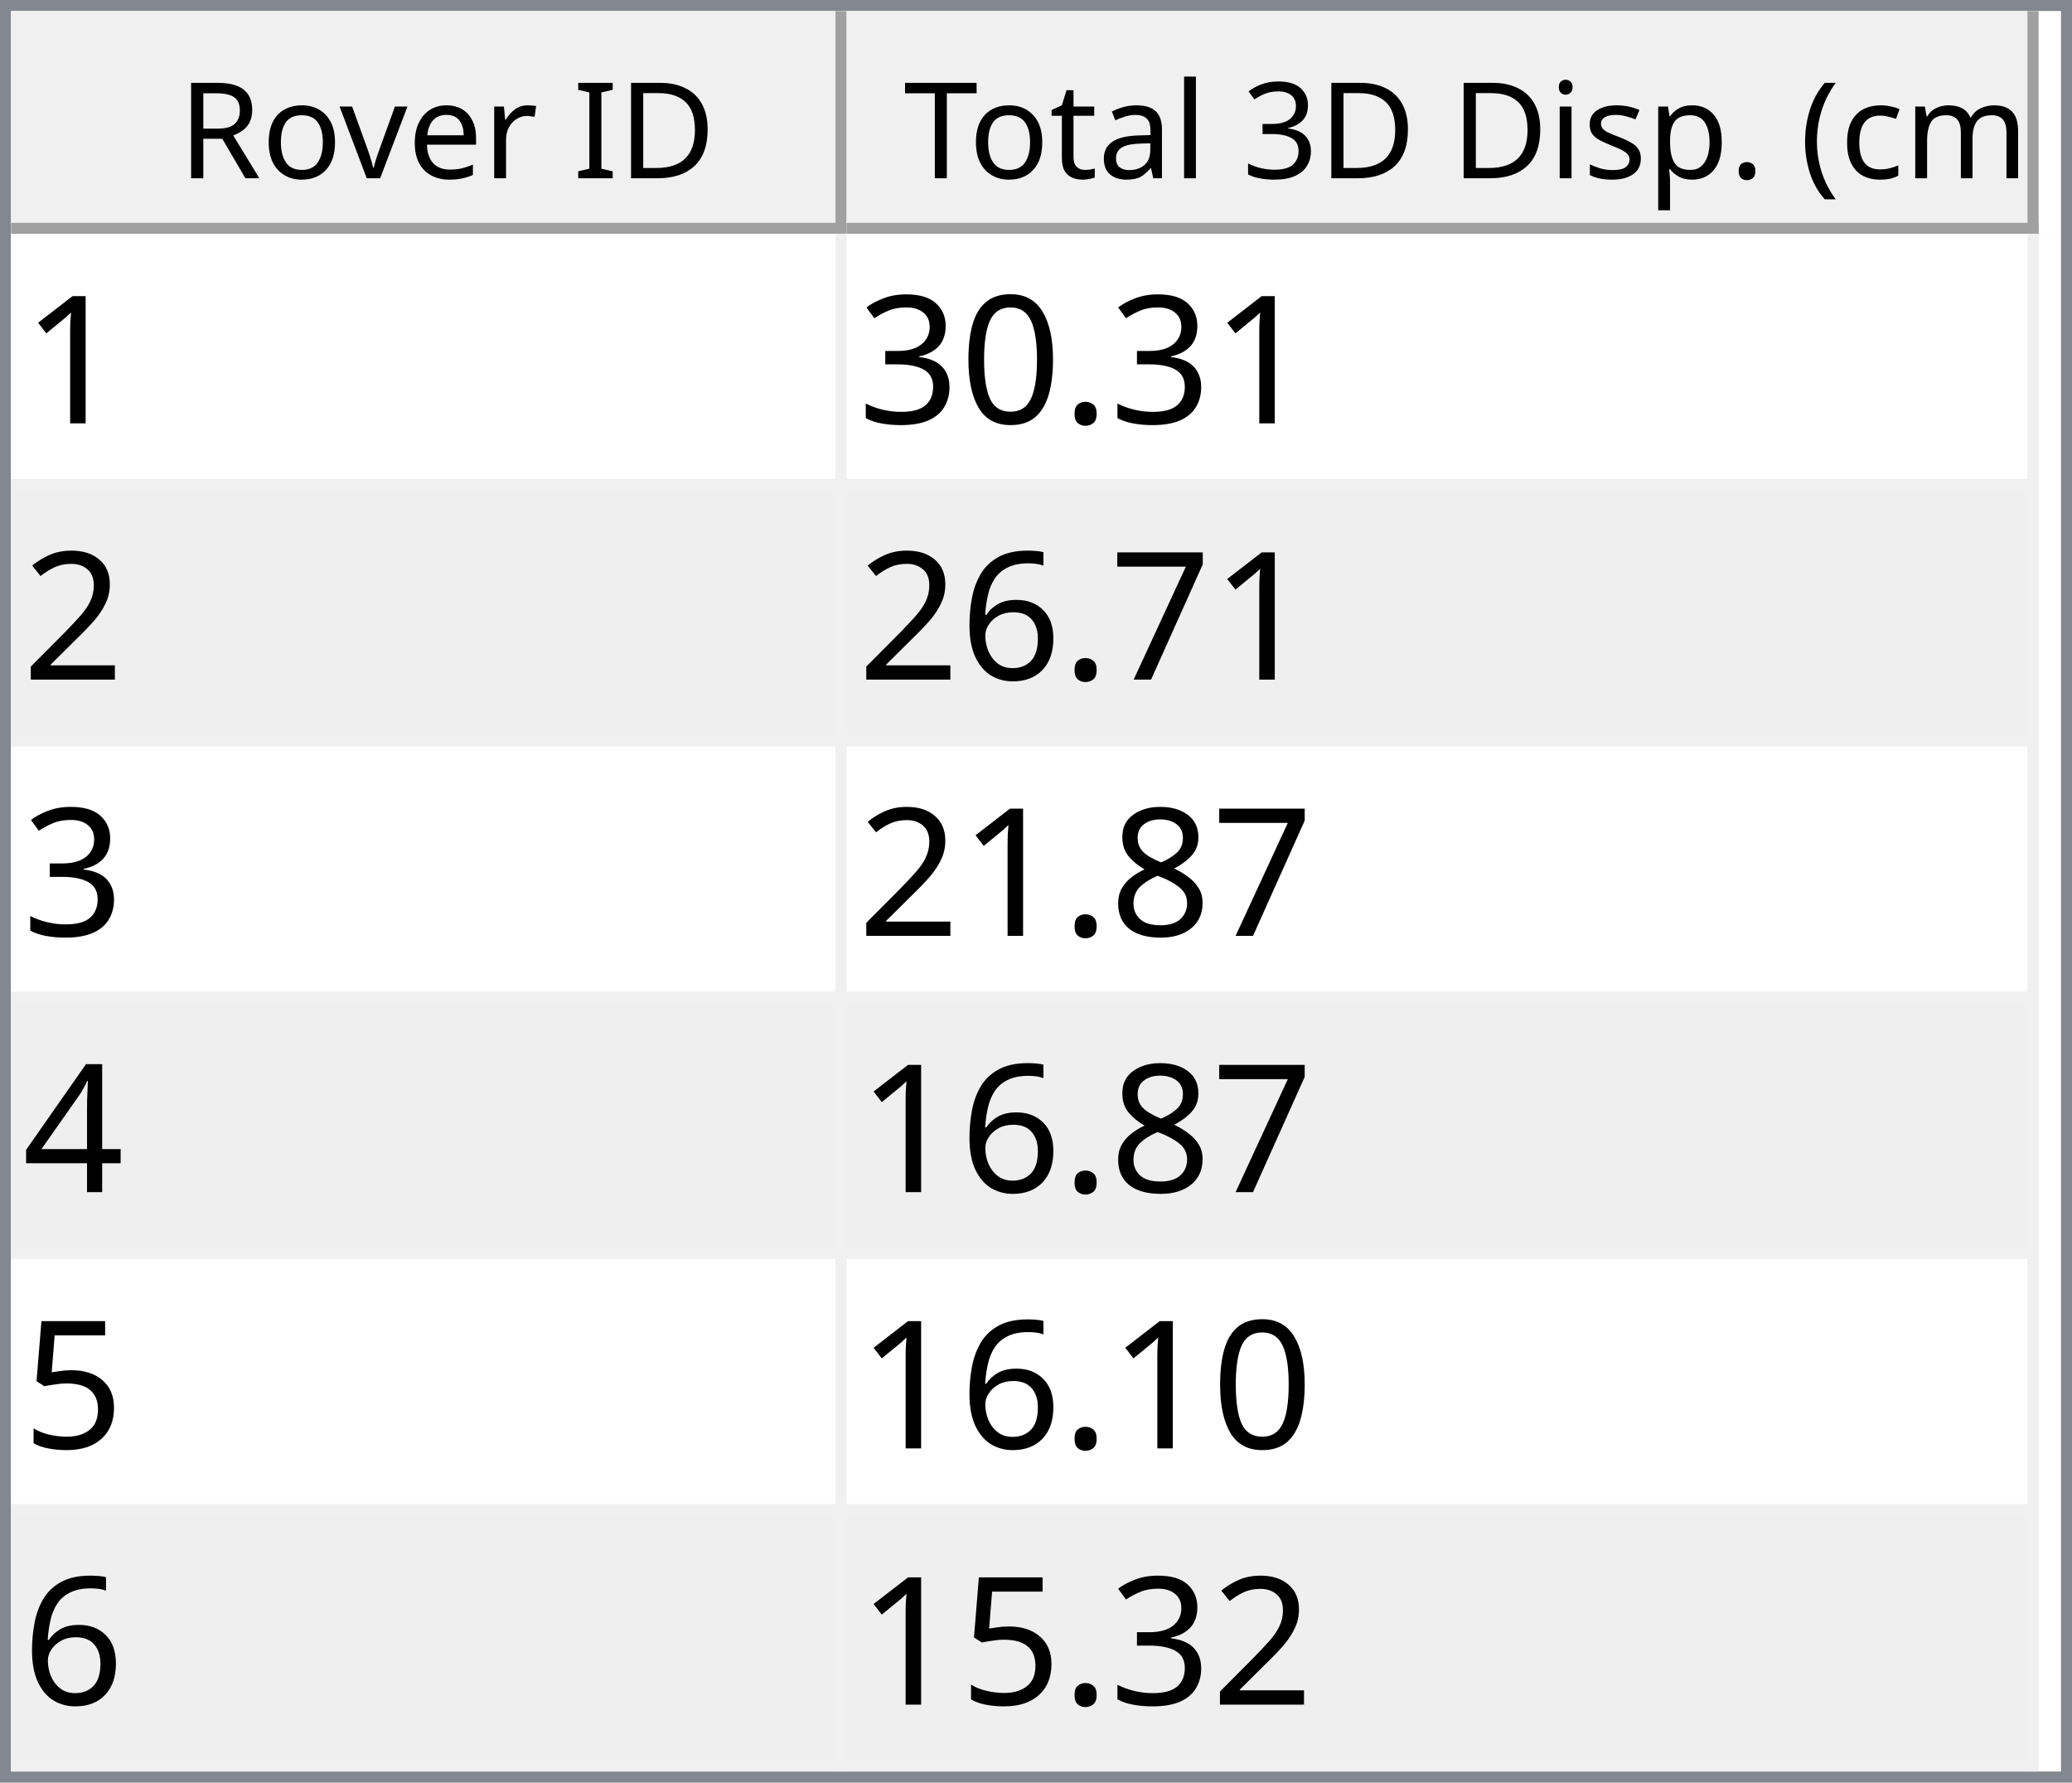
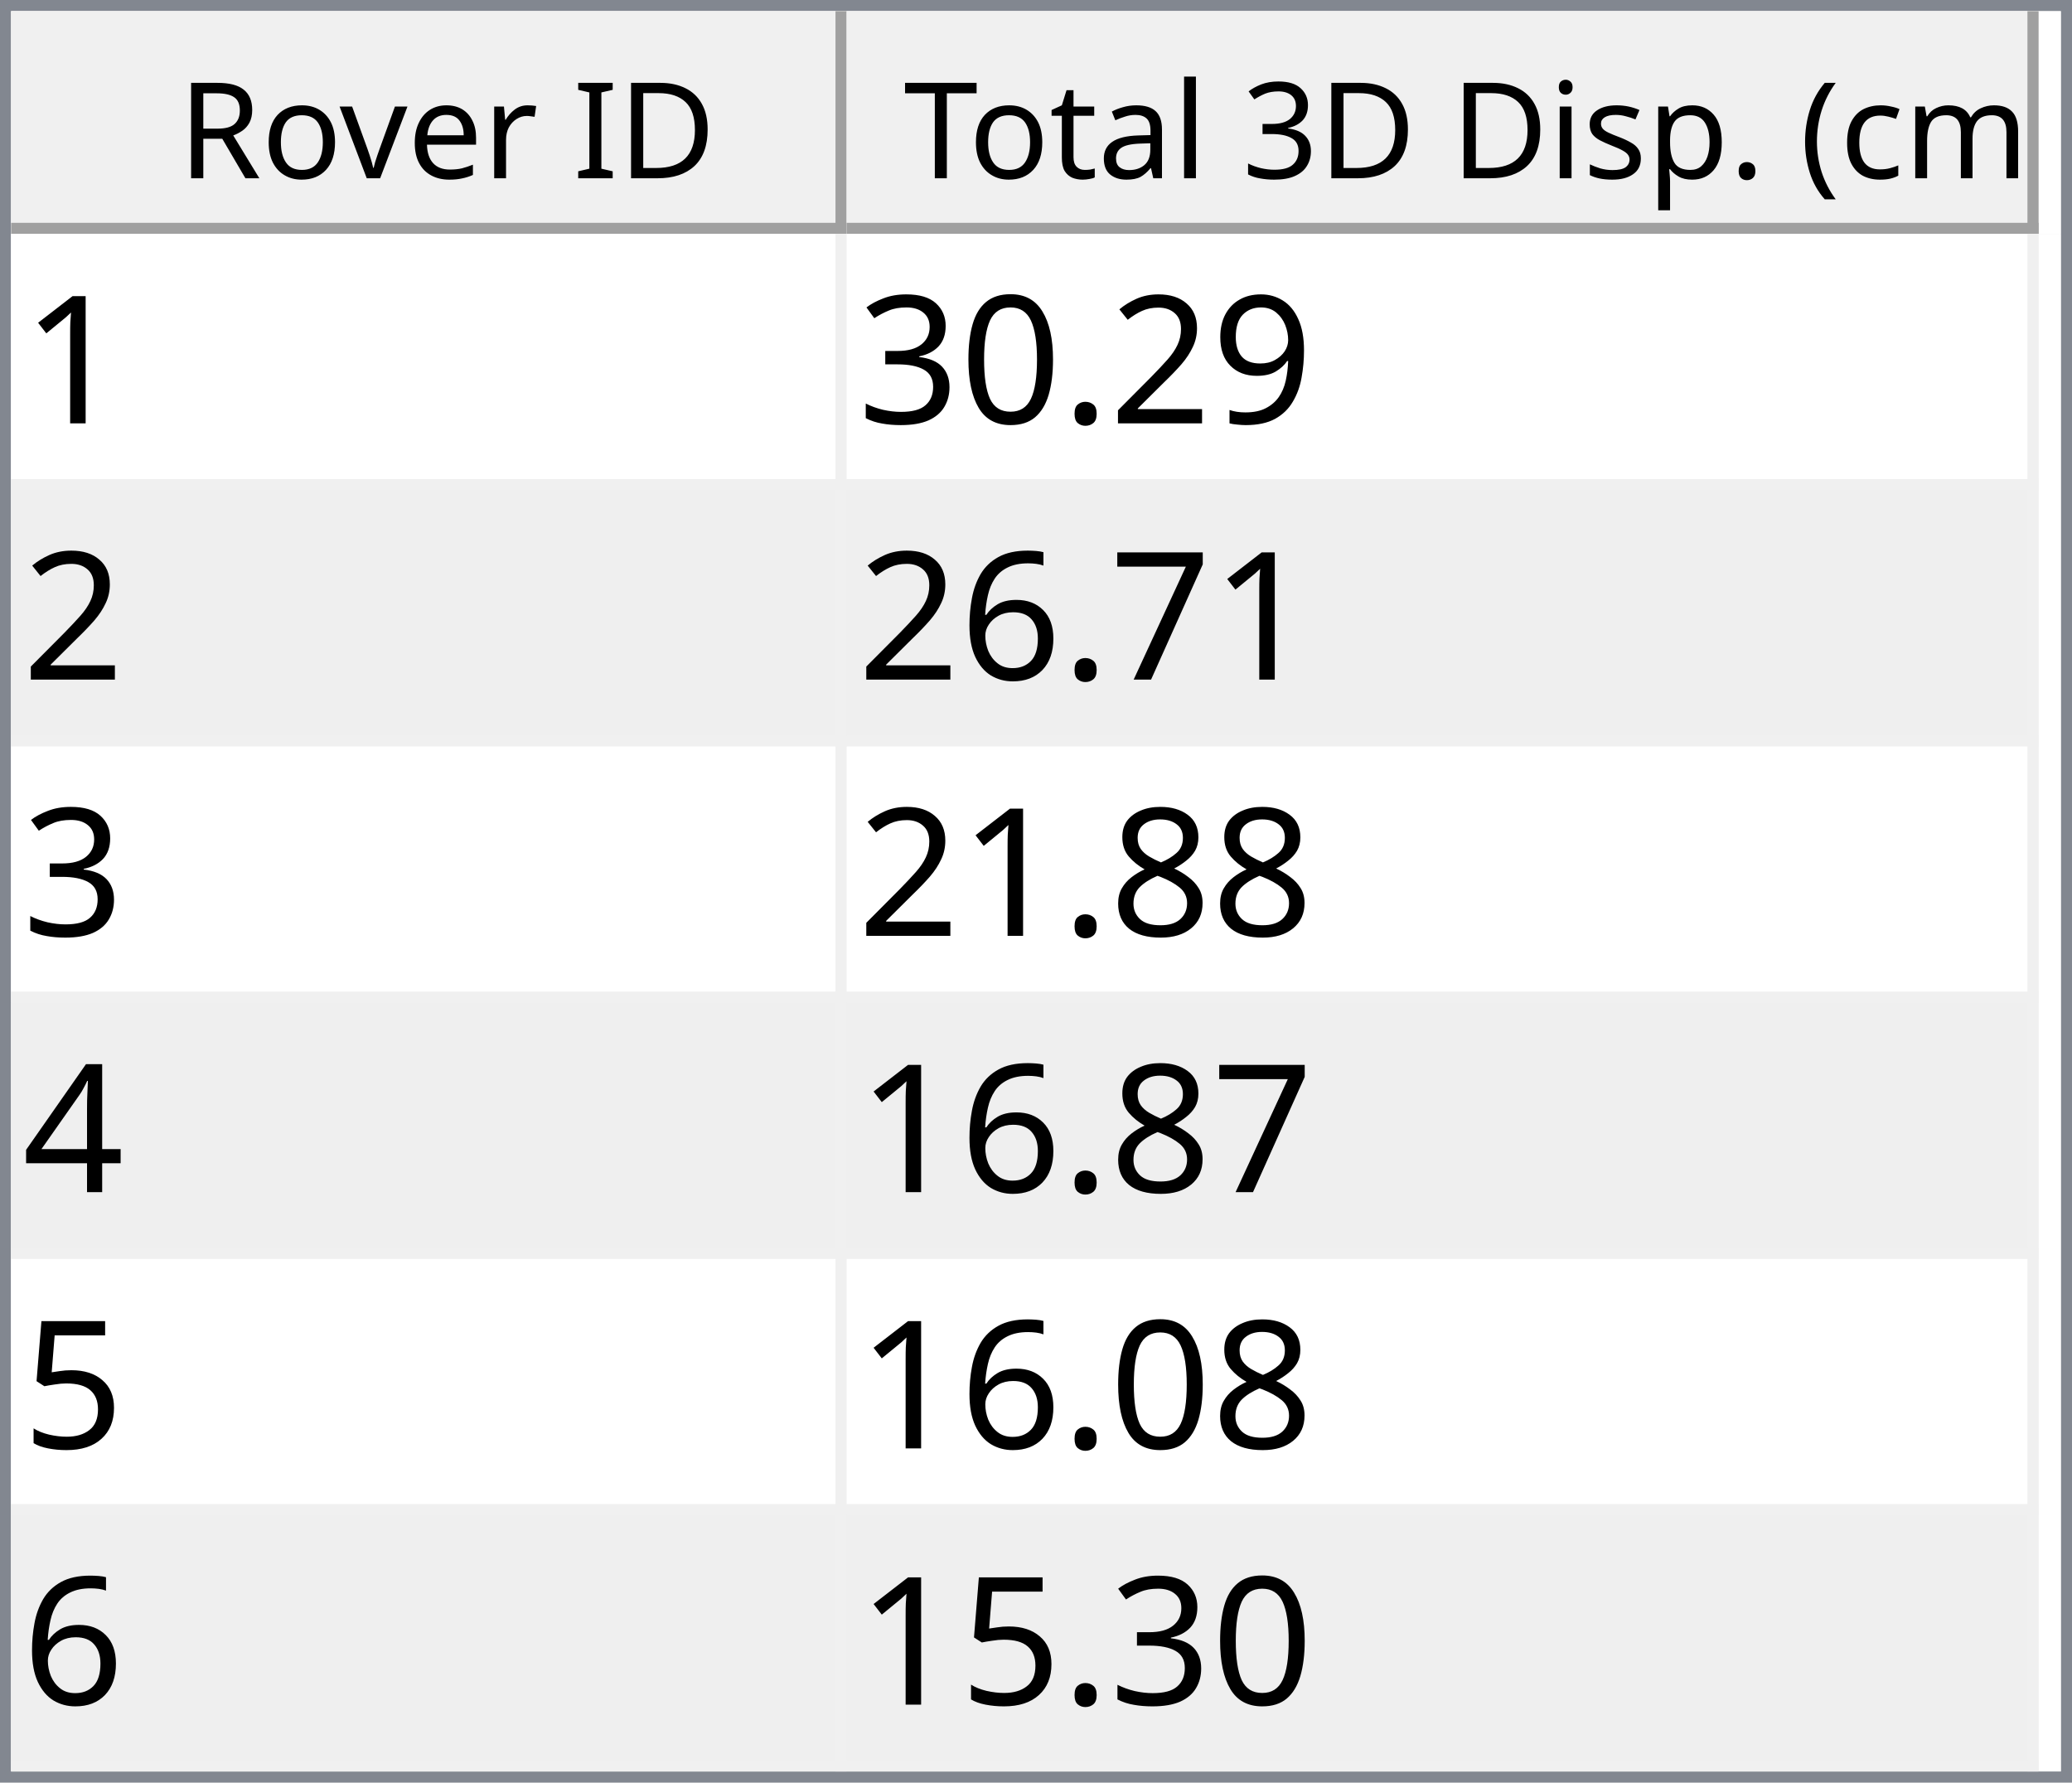
<svg xmlns="http://www.w3.org/2000/svg" style="fill-opacity:1; color-rendering:auto; color-interpolation:auto; text-rendering:auto; stroke:black; stroke-linecap:square; stroke-miterlimit:10; shape-rendering:auto; stroke-opacity:1; fill:black; stroke-dasharray:none; font-weight:normal; stroke-width:1; font-family:'Dialog'; font-style:normal; stroke-linejoin:miter; font-size:12px; stroke-dashoffset:0; image-rendering:auto;" width="186" height="160">
  <defs id="genericDefs" />
  <g>
    <defs id="defs1">
      <clipPath clipPathUnits="userSpaceOnUse" id="clipPath1">
        <path d="M0 0 L186 0 L186 160 L0 160 L0 0 Z" />
      </clipPath>
      <clipPath clipPathUnits="userSpaceOnUse" id="clipPath2">
        <path d="M0 0 L0 160 L186 160 L186 0 Z" />
      </clipPath>
      <clipPath clipPathUnits="userSpaceOnUse" id="clipPath3">
        <path d="M0 0 L0 20 L184 20 L184 0 Z" />
      </clipPath>
      <clipPath clipPathUnits="userSpaceOnUse" id="clipPath4">
        <path d="M0 0 L0 20 L75 20 L75 0 Z" />
      </clipPath>
      <clipPath clipPathUnits="userSpaceOnUse" id="clipPath5">
        <path d="M1 1 L1 19 L74 19 L74 1 Z" />
      </clipPath>
      <clipPath clipPathUnits="userSpaceOnUse" id="clipPath6">
        <path d="M0 0 L0 18 L73 18 L73 0 Z" />
      </clipPath>
      <clipPath clipPathUnits="userSpaceOnUse" id="clipPath7">
        <path d="M-0.5 -0.5 L-0.5 19.5 L74.5 19.5 L74.5 -0.5 Z" />
      </clipPath>
      <clipPath clipPathUnits="userSpaceOnUse" id="clipPath8">
        <path d="M0 0 L0 20 L107 20 L107 0 Z" />
      </clipPath>
      <clipPath clipPathUnits="userSpaceOnUse" id="clipPath9">
        <path d="M1 1 L1 19 L106 19 L106 1 Z" />
      </clipPath>
      <clipPath clipPathUnits="userSpaceOnUse" id="clipPath10">
        <path d="M0 0 L0 18 L105 18 L105 0 Z" />
      </clipPath>
      <clipPath clipPathUnits="userSpaceOnUse" id="clipPath11">
        <path d="M-0.5 -0.5 L-0.5 19.5 L106.5 19.5 L106.5 -0.5 Z" />
      </clipPath>
      <clipPath clipPathUnits="userSpaceOnUse" id="clipPath12">
        <path d="M0 0 L0 138 L184 138 L184 0 Z" />
      </clipPath>
      <clipPath clipPathUnits="userSpaceOnUse" id="clipPath13">
        <path d="M0 0 L0 138 L182 138 L182 0 Z" />
      </clipPath>
      <clipPath clipPathUnits="userSpaceOnUse" id="clipPath14">
        <path d="M-0.5 -0.5 L-0.5 137.5 L181.5 137.5 L181.5 -0.5 Z" />
      </clipPath>
      <clipPath clipPathUnits="userSpaceOnUse" id="clipPath15">
        <path d="M0 0 L0 22 L74 22 L74 0 Z" />
      </clipPath>
      <clipPath clipPathUnits="userSpaceOnUse" id="clipPath16">
        <path d="M0 0 L0 22 L106 22 L106 0 Z" />
      </clipPath>
      <font horiz-adv-x="64.551" id="font1">
        <font-face ascent="107.91" descent="25.098" units-per-em="100" style="font-style:normal; font-family:Segoe UI; font-weight:normal;" />
        <missing-glyph horiz-adv-x="64.551" d="M8.109 0 L8.109 68.266 L56.453 68.266 L56.453 0 L8.109 0 ZM15.328 7.234 L49.219 7.234 L49.219 61.031 L15.328 61.031 L15.328 7.234 Z" />
        <glyph unicode="D" horiz-adv-x="70.117" d="M9.188 0 L9.188 70.016 L28.516 70.016 Q65.531 70.016 65.531 35.891 Q65.531 19.672 55.25 9.836 Q44.969 0 27.734 0 L9.188 0 ZM17.391 62.594 L17.391 7.422 L27.828 7.422 Q41.609 7.422 49.273 14.797 Q56.938 22.172 56.938 35.688 Q56.938 62.594 28.328 62.594 L17.391 62.594 Z" />
        <glyph unicode="I" horiz-adv-x="26.611" d="M17.391 0 L9.188 0 L9.188 70.016 L17.391 70.016 L17.391 0 Z" />
        <glyph unicode=" " horiz-adv-x="27.393" d="" />
        <glyph unicode="r" horiz-adv-x="34.766" d="M34.188 41.891 Q32.078 43.5 28.125 43.5 Q23 43.5 19.555 38.672 Q16.109 33.844 16.109 25.484 L16.109 0 L8.109 0 L8.109 50 L16.109 50 L16.109 39.703 L16.312 39.703 Q18.016 44.969 21.531 47.922 Q25.047 50.875 29.391 50.875 Q32.516 50.875 34.188 50.203 L34.188 41.891 Z" />
        <glyph unicode="e" horiz-adv-x="52.295" d="M48.297 23 L12.984 23 Q13.188 14.656 17.484 10.109 Q21.781 5.562 29.297 5.562 Q37.75 5.562 44.828 11.141 L44.828 3.609 Q38.234 -1.172 27.391 -1.172 Q16.797 -1.172 10.742 5.641 Q4.688 12.453 4.688 24.812 Q4.688 36.469 11.305 43.82 Q17.922 51.172 27.734 51.172 Q37.547 51.172 42.922 44.828 Q48.297 38.484 48.297 27.203 L48.297 23 ZM40.094 29.781 Q40.047 36.719 36.75 40.578 Q33.453 44.438 27.594 44.438 Q21.922 44.438 17.969 40.383 Q14.016 36.328 13.094 29.781 L40.094 29.781 Z" />
        <glyph unicode="v" horiz-adv-x="47.9" d="M47.406 50 L27.484 0 L19.625 0 L0.688 50 L9.469 50 L22.172 13.672 Q23.578 9.672 23.922 6.688 L24.125 6.688 Q24.609 10.453 25.688 13.484 L38.969 50 L47.406 50 Z" />
        <glyph unicode="o" horiz-adv-x="58.594" d="M29 -1.172 Q17.922 -1.172 11.305 5.836 Q4.688 12.844 4.688 24.422 Q4.688 37.016 11.57 44.094 Q18.453 51.172 30.172 51.172 Q41.359 51.172 47.633 44.289 Q53.906 37.406 53.906 25.203 Q53.906 13.234 47.141 6.031 Q40.375 -1.172 29 -1.172 ZM29.594 44.438 Q21.875 44.438 17.383 39.188 Q12.891 33.938 12.891 24.703 Q12.891 15.828 17.43 10.695 Q21.969 5.562 29.594 5.562 Q37.359 5.562 41.531 10.594 Q45.703 15.625 45.703 24.906 Q45.703 34.281 41.531 39.359 Q37.359 44.438 29.594 44.438 Z" />
        <glyph unicode="R" horiz-adv-x="59.814" d="M59.375 0 L49.609 0 L37.891 19.625 Q36.281 22.359 34.766 24.289 Q33.25 26.219 31.664 27.438 Q30.078 28.656 28.25 29.219 Q26.422 29.781 24.125 29.781 L17.391 29.781 L17.391 0 L9.188 0 L9.188 70.016 L30.078 70.016 Q34.672 70.016 38.555 68.867 Q42.438 67.719 45.289 65.375 Q48.141 63.031 49.758 59.547 Q51.375 56.062 51.375 51.375 Q51.375 47.703 50.273 44.656 Q49.172 41.609 47.148 39.211 Q45.125 36.812 42.266 35.133 Q39.406 33.453 35.844 32.516 L35.844 32.328 Q37.594 31.547 38.891 30.547 Q40.188 29.547 41.359 28.18 Q42.531 26.812 43.68 25.078 Q44.828 23.344 46.234 21.047 L59.375 0 ZM17.391 62.594 L17.391 37.203 L28.516 37.203 Q31.594 37.203 34.203 38.133 Q36.812 39.062 38.719 40.797 Q40.625 42.531 41.703 45.047 Q42.781 47.562 42.781 50.688 Q42.781 56.297 39.141 59.445 Q35.5 62.594 28.609 62.594 L17.391 62.594 Z" />
        <glyph unicode=")" horiz-adv-x="30.176" d="M8.297 -15.922 L1.172 -15.922 Q16.406 2.344 16.406 26.812 Q16.406 51.469 1.078 70.016 L8.297 70.016 Q23.531 52.156 23.531 26.703 Q23.531 1.375 8.297 -15.922 Z" />
        <glyph unicode="m" horiz-adv-x="86.133" d="M79.109 0 L71.094 0 L71.094 28.719 Q71.094 37.016 68.531 40.727 Q65.969 44.438 59.906 44.438 Q54.781 44.438 51.195 39.75 Q47.609 35.062 47.609 28.516 L47.609 0 L39.594 0 L39.594 29.688 Q39.594 44.438 28.219 44.438 Q22.953 44.438 19.531 40.016 Q16.109 35.594 16.109 28.516 L16.109 0 L8.109 0 L8.109 50 L16.109 50 L16.109 42.094 L16.312 42.094 Q21.625 51.172 31.844 51.172 Q36.969 51.172 40.773 48.312 Q44.578 45.453 46 40.828 Q51.562 51.172 62.594 51.172 Q79.109 51.172 79.109 30.812 L79.109 0 Z" />
        <glyph unicode="c" horiz-adv-x="46.191" d="M42.188 2.297 Q36.422 -1.172 28.516 -1.172 Q17.828 -1.172 11.258 5.789 Q4.688 12.75 4.688 23.828 Q4.688 36.188 11.766 43.68 Q18.844 51.172 30.672 51.172 Q37.25 51.172 42.281 48.734 L42.281 40.531 Q36.719 44.438 30.375 44.438 Q22.703 44.438 17.797 38.945 Q12.891 33.453 12.891 24.516 Q12.891 15.719 17.508 10.641 Q22.125 5.562 29.891 5.562 Q36.422 5.562 42.188 9.906 L42.188 2.297 Z" />
        <glyph unicode="(" horiz-adv-x="30.176" d="M29.109 -15.922 L21.969 -15.922 Q6.844 1.375 6.844 26.703 Q6.844 52.156 21.969 70.016 L29.203 70.016 Q13.875 51.469 13.875 26.812 Q13.875 2.344 29.109 -15.922 Z" />
        <glyph unicode="." horiz-adv-x="21.68" d="M10.891 -1.078 Q8.641 -1.078 7.055 0.539 Q5.469 2.156 5.469 4.391 Q5.469 6.641 7.055 8.273 Q8.641 9.906 10.891 9.906 Q13.188 9.906 14.797 8.273 Q16.406 6.641 16.406 4.391 Q16.406 2.156 14.797 0.539 Q13.188 -1.078 10.891 -1.078 Z" />
        <glyph unicode="p" horiz-adv-x="58.789" d="M16.312 7.234 L16.109 7.234 L16.109 -23 L8.109 -23 L8.109 50 L16.109 50 L16.109 41.219 L16.312 41.219 Q22.219 51.172 33.594 51.172 Q43.266 51.172 48.688 44.461 Q54.109 37.75 54.109 26.469 Q54.109 13.922 48 6.375 Q41.891 -1.172 31.297 -1.172 Q21.578 -1.172 16.312 7.234 ZM16.109 27.391 L16.109 20.406 Q16.109 14.203 20.141 9.883 Q24.172 5.562 30.375 5.562 Q37.641 5.562 41.773 11.133 Q45.906 16.703 45.906 26.609 Q45.906 34.969 42.047 39.703 Q38.188 44.438 31.594 44.438 Q24.609 44.438 20.359 39.578 Q16.109 34.719 16.109 27.391 Z" />
        <glyph unicode="s" horiz-adv-x="42.432" d="M5.078 1.812 L5.078 10.406 Q11.625 5.562 19.484 5.562 Q30.031 5.562 30.031 12.594 Q30.031 14.594 29.125 15.992 Q28.219 17.391 26.68 18.461 Q25.141 19.531 23.07 20.383 Q21 21.234 18.609 22.172 Q15.281 23.484 12.766 24.828 Q10.25 26.172 8.57 27.859 Q6.891 29.547 6.031 31.695 Q5.172 33.844 5.172 36.719 Q5.172 40.234 6.789 42.945 Q8.406 45.656 11.086 47.484 Q13.766 49.312 17.211 50.242 Q20.656 51.172 24.312 51.172 Q30.812 51.172 35.938 48.922 L35.938 40.828 Q30.422 44.438 23.25 44.438 Q21 44.438 19.195 43.922 Q17.391 43.406 16.094 42.477 Q14.797 41.547 14.086 40.258 Q13.375 38.969 13.375 37.406 Q13.375 35.453 14.086 34.133 Q14.797 32.812 16.164 31.789 Q17.531 30.766 19.484 29.938 Q21.438 29.109 23.922 28.125 Q27.25 26.859 29.883 25.516 Q32.516 24.172 34.375 22.484 Q36.234 20.797 37.234 18.602 Q38.234 16.406 38.234 13.375 Q38.234 9.672 36.602 6.938 Q34.969 4.203 32.234 2.398 Q29.5 0.594 25.93 -0.289 Q22.359 -1.172 18.453 -1.172 Q10.75 -1.172 5.078 1.812 Z" />
        <glyph unicode="i" horiz-adv-x="24.219" d="M12.203 62.703 Q10.062 62.703 8.547 64.164 Q7.031 65.625 7.031 67.875 Q7.031 70.125 8.547 71.609 Q10.062 73.094 12.203 73.094 Q14.406 73.094 15.945 71.609 Q17.484 70.125 17.484 67.875 Q17.484 65.719 15.945 64.211 Q14.406 62.703 12.203 62.703 ZM16.109 0 L8.109 0 L8.109 50 L16.109 50 L16.109 0 Z" />
        <glyph unicode="3" horiz-adv-x="53.906" d="M46.531 19.828 Q46.531 15.094 44.75 11.211 Q42.969 7.328 39.719 4.57 Q36.469 1.812 31.93 0.297 Q27.391 -1.219 21.922 -1.219 Q11.922 -1.219 6 2.594 L6 11.188 Q13.094 5.609 22.219 5.609 Q25.875 5.609 28.828 6.539 Q31.781 7.469 33.906 9.227 Q36.031 10.984 37.18 13.477 Q38.328 15.969 38.328 19.094 Q38.328 32.812 18.797 32.812 L12.984 32.812 L12.984 39.594 L18.5 39.594 Q35.797 39.594 35.797 52.484 Q35.797 64.406 22.609 64.406 Q15.188 64.406 8.688 59.422 L8.688 67.188 Q15.375 71.188 24.609 71.188 Q29 71.188 32.57 69.969 Q36.141 68.75 38.68 66.555 Q41.219 64.359 42.609 61.281 Q44 58.203 44 54.5 Q44 40.672 30.031 36.719 L30.031 36.531 Q33.594 36.141 36.625 34.797 Q39.656 33.453 41.852 31.305 Q44.047 29.156 45.289 26.25 Q46.531 23.344 46.531 19.828 Z" />
        <glyph unicode="l" horiz-adv-x="24.219" d="M16.109 0 L8.109 0 L8.109 74.031 L16.109 74.031 L16.109 0 Z" />
        <glyph unicode="a" horiz-adv-x="50.879" d="M43.891 0 L35.891 0 L35.891 7.812 L35.688 7.812 Q30.469 -1.172 20.312 -1.172 Q12.844 -1.172 8.617 2.781 Q4.391 6.734 4.391 13.281 Q4.391 27.297 20.906 29.594 L35.891 31.688 Q35.891 44.438 25.594 44.438 Q16.547 44.438 9.281 38.281 L9.281 46.484 Q16.656 51.172 26.266 51.172 Q43.891 51.172 43.891 32.516 L43.891 0 ZM35.891 25.297 L23.828 23.641 Q18.266 22.859 15.43 20.875 Q12.594 18.891 12.594 13.875 Q12.594 10.203 15.211 7.883 Q17.828 5.562 22.172 5.562 Q28.125 5.562 32.008 9.742 Q35.891 13.922 35.891 20.312 L35.891 25.297 Z" />
        <glyph unicode="t" horiz-adv-x="33.887" d="M31.297 0.484 Q28.469 -1.078 23.828 -1.078 Q10.688 -1.078 10.688 13.578 L10.688 43.172 L2.094 43.172 L2.094 50 L10.688 50 L10.688 62.203 L18.703 64.797 L18.703 50 L31.297 50 L31.297 43.172 L18.703 43.172 L18.703 14.984 Q18.703 9.969 20.414 7.82 Q22.125 5.672 26.078 5.672 Q29.109 5.672 31.297 7.328 L31.297 0.484 Z" />
        <glyph unicode="T" horiz-adv-x="52.393" d="M50.594 62.594 L30.375 62.594 L30.375 0 L22.172 0 L22.172 62.594 L2 62.594 L2 70.016 L50.594 70.016 L50.594 62.594 Z" />
      </font>
      <font horiz-adv-x="75.0" id="font2">
        <font-face ascent="100.537" descent="21.973" units-per-em="100" style="font-style:normal; font-family:sans-serif; font-weight:normal;" />
        <missing-glyph horiz-adv-x="75.0" d="M12.5 0 L12.5 62.5 L62.5 62.5 L62.5 0 L12.5 0 ZM14.062 1.562 L60.938 1.562 L60.938 60.938 L14.062 60.938 L14.062 1.562 Z" />
        <glyph unicode="1" horiz-adv-x="55.615" d="M37.25 0 L28.469 0 L28.469 56 Q25.297 52.984 20.141 49.953 Q14.984 46.922 10.891 45.406 L10.891 53.906 Q18.266 57.375 23.781 62.305 Q29.297 67.234 31.594 71.875 L37.25 71.875 L37.25 0 Z" />
+         <glyph unicode="9" horiz-adv-x="55.615" d="M5.469 16.547 L13.922 17.328 Q14.984 11.375 18.016 8.688 Q21.047 6 25.781 6 Q29.828 6 32.883 7.859 Q35.938 9.719 37.891 12.82 Q39.844 15.922 41.164 21.195 Q42.484 26.469 42.484 31.938 Q42.484 32.516 42.438 33.688 Q39.797 29.5 35.234 26.883 Q30.672 24.266 25.344 24.266 Q16.453 24.266 10.305 30.711 Q4.156 37.156 4.156 47.703 Q4.156 58.594 10.578 65.234 Q17 71.875 26.656 71.875 Q33.641 71.875 39.43 68.117 Q45.219 64.359 48.219 57.398 Q51.219 50.438 51.219 37.25 Q51.219 23.531 48.242 15.406 Q45.266 7.281 39.383 3.031 Q33.5 -1.219 25.594 -1.219 Q17.188 -1.219 11.867 3.445 Q6.547 8.109 5.469 16.547 ZM41.453 48.141 Q41.453 55.719 37.43 60.156 Q33.406 64.594 27.734 64.594 Q21.875 64.594 17.531 59.812 Q13.188 55.031 13.188 47.406 Q13.188 40.578 17.312 36.305 Q21.438 32.031 27.484 32.031 Q33.594 32.031 37.523 36.305 Q41.453 40.578 41.453 48.141 Z" />
+         <glyph unicode="2" horiz-adv-x="55.615" d="M50.344 8.453 L50.344 0 L3.031 0 Q2.938 3.172 4.047 6.109 Q5.859 10.938 9.836 15.625 Q13.812 20.312 21.344 26.469 Q33.016 36.031 37.117 41.625 Q41.219 47.219 41.219 52.203 Q41.219 57.422 37.477 61.008 Q33.734 64.594 27.734 64.594 Q21.391 64.594 17.578 60.789 Q13.766 56.984 13.719 50.25 L4.688 51.172 Q5.609 61.281 11.664 66.578 Q17.719 71.875 27.938 71.875 Q38.234 71.875 44.242 66.164 Q50.25 60.453 50.25 52 Q50.25 47.703 48.492 43.555 Q46.734 39.406 42.656 34.812 Q38.578 30.219 29.109 22.219 Q21.188 15.578 18.945 13.211 Q16.703 10.844 15.234 8.453 L50.344 8.453 Z" />
        <glyph unicode="." horiz-adv-x="27.783" d="M9.078 0 L9.078 10.016 L19.094 10.016 L19.094 0 L9.078 0 Z" />
        <glyph unicode="0" horiz-adv-x="55.615" d="M4.156 35.297 Q4.156 48 6.766 55.742 Q9.375 63.484 14.523 67.68 Q19.672 71.875 27.484 71.875 Q33.25 71.875 37.594 69.555 Q41.938 67.234 44.773 62.867 Q47.609 58.5 49.219 52.227 Q50.828 45.953 50.828 35.297 Q50.828 22.703 48.242 14.969 Q45.656 7.234 40.508 3.008 Q35.359 -1.219 27.484 -1.219 Q17.141 -1.219 11.234 6.203 Q4.156 15.141 4.156 35.297 ZM13.188 35.297 Q13.188 17.672 17.312 11.836 Q21.438 6 27.484 6 Q33.547 6 37.672 11.859 Q41.797 17.719 41.797 35.297 Q41.797 52.984 37.672 58.789 Q33.547 64.594 27.391 64.594 Q21.344 64.594 17.719 59.469 Q13.188 52.938 13.188 35.297 Z" />
        <glyph unicode="3" horiz-adv-x="55.615" d="M4.203 18.891 L12.984 20.062 Q14.5 12.594 18.141 9.297 Q21.781 6 27 6 Q33.203 6 37.477 10.297 Q41.75 14.594 41.75 20.953 Q41.75 27 37.797 30.93 Q33.844 34.859 27.734 34.859 Q25.25 34.859 21.531 33.891 L22.516 41.609 Q23.391 41.5 23.922 41.5 Q29.547 41.5 34.039 44.43 Q38.531 47.359 38.531 53.469 Q38.531 58.297 35.258 61.477 Q31.984 64.656 26.812 64.656 Q21.688 64.656 18.266 61.43 Q14.844 58.203 13.875 51.766 L5.078 53.328 Q6.688 62.156 12.398 67.016 Q18.109 71.875 26.609 71.875 Q32.469 71.875 37.398 69.359 Q42.328 66.844 44.945 62.5 Q47.562 58.156 47.562 53.266 Q47.562 48.641 45.07 44.828 Q42.578 41.016 37.703 38.766 Q44.047 37.312 47.562 32.695 Q51.078 28.078 51.078 21.141 Q51.078 11.766 44.242 5.25 Q37.406 -1.266 26.953 -1.266 Q17.531 -1.266 11.305 4.352 Q5.078 9.969 4.203 18.891 Z" />
-         <glyph unicode="2" horiz-adv-x="55.615" d="M50.344 8.453 L50.344 0 L3.031 0 Q2.938 3.172 4.047 6.109 Q5.859 10.938 9.836 15.625 Q13.812 20.312 21.344 26.469 Q33.016 36.031 37.117 41.625 Q41.219 47.219 41.219 52.203 Q41.219 57.422 37.477 61.008 Q33.734 64.594 27.734 64.594 Q21.391 64.594 17.578 60.789 Q13.766 56.984 13.719 50.25 L4.688 51.172 Q5.609 61.281 11.664 66.578 Q17.719 71.875 27.938 71.875 Q38.234 71.875 44.242 66.164 Q50.25 60.453 50.25 52 Q50.25 47.703 48.492 43.555 Q46.734 39.406 42.656 34.812 Q38.578 30.219 29.109 22.219 Q21.188 15.578 18.945 13.211 Q16.703 10.844 15.234 8.453 L50.344 8.453 Z" />
        <glyph unicode="7" horiz-adv-x="55.615" d="M4.734 62.203 L4.734 70.656 L51.078 70.656 L51.078 63.812 Q44.234 56.547 37.523 44.484 Q30.812 32.422 27.156 19.672 Q24.516 10.688 23.781 0 L14.75 0 Q14.891 8.453 18.062 20.414 Q21.234 32.375 27.172 43.484 Q33.109 54.594 39.797 62.203 L4.734 62.203 Z" />
        <glyph unicode="6" horiz-adv-x="55.615" d="M49.75 54.047 L41.016 53.375 Q39.844 58.547 37.703 60.891 Q34.125 64.656 28.906 64.656 Q24.703 64.656 21.531 62.312 Q17.391 59.281 14.992 53.469 Q12.594 47.656 12.5 36.922 Q15.672 41.75 20.266 44.094 Q24.859 46.438 29.891 46.438 Q38.672 46.438 44.852 39.969 Q51.031 33.5 51.031 23.25 Q51.031 16.5 48.125 10.719 Q45.219 4.938 40.141 1.859 Q35.062 -1.219 28.609 -1.219 Q17.625 -1.219 10.695 6.859 Q3.766 14.938 3.766 33.5 Q3.766 54.25 11.422 63.672 Q18.109 71.875 29.438 71.875 Q37.891 71.875 43.289 67.141 Q48.688 62.406 49.75 54.047 ZM13.875 23.188 Q13.875 18.656 15.797 14.508 Q17.719 10.359 21.188 8.18 Q24.656 6 28.469 6 Q34.031 6 38.039 10.492 Q42.047 14.984 42.047 22.703 Q42.047 30.125 38.086 34.398 Q34.125 38.672 28.125 38.672 Q22.172 38.672 18.023 34.398 Q13.875 30.125 13.875 23.188 Z" />
        <glyph unicode="8" horiz-adv-x="55.615" d="M17.672 38.812 Q12.203 40.828 9.57 44.539 Q6.938 48.25 6.938 53.422 Q6.938 61.234 12.555 66.555 Q18.172 71.875 27.484 71.875 Q36.859 71.875 42.578 66.43 Q48.297 60.984 48.297 53.172 Q48.297 48.188 45.68 44.508 Q43.062 40.828 37.75 38.812 Q44.344 36.672 47.781 31.883 Q51.219 27.094 51.219 20.453 Q51.219 11.281 44.727 5.031 Q38.234 -1.219 27.641 -1.219 Q17.047 -1.219 10.547 5.055 Q4.047 11.328 4.047 20.703 Q4.047 27.688 7.594 32.398 Q11.141 37.109 17.672 38.812 ZM15.922 53.719 Q15.922 48.641 19.195 45.414 Q22.469 42.188 27.688 42.188 Q32.766 42.188 36.016 45.383 Q39.266 48.578 39.266 53.219 Q39.266 58.062 35.914 61.359 Q32.562 64.656 27.594 64.656 Q22.562 64.656 19.242 61.43 Q15.922 58.203 15.922 53.719 ZM13.094 20.656 Q13.094 16.891 14.875 13.375 Q16.656 9.859 20.172 7.93 Q23.688 6 27.734 6 Q34.031 6 38.133 10.055 Q42.234 14.109 42.234 20.359 Q42.234 26.703 38.016 30.859 Q33.797 35.016 27.438 35.016 Q21.234 35.016 17.164 30.914 Q13.094 26.812 13.094 20.656 Z" />
        <glyph unicode="4" horiz-adv-x="55.615" d="M32.328 0 L32.328 17.141 L1.266 17.141 L1.266 25.203 L33.938 71.578 L41.109 71.578 L41.109 25.203 L50.781 25.203 L50.781 17.141 L41.109 17.141 L41.109 0 L32.328 0 ZM32.328 25.203 L32.328 57.469 L9.906 25.203 L32.328 25.203 Z" />
        <glyph unicode="5" horiz-adv-x="55.615" d="M4.156 18.75 L13.375 19.531 Q14.406 12.797 18.141 9.398 Q21.875 6 27.156 6 Q33.5 6 37.891 10.789 Q42.281 15.578 42.281 23.484 Q42.281 31 38.062 35.352 Q33.844 39.703 27 39.703 Q22.75 39.703 19.336 37.773 Q15.922 35.844 13.969 32.766 L5.719 33.844 L12.641 70.609 L48.25 70.609 L48.25 62.203 L19.672 62.203 L15.828 42.969 Q22.266 47.469 29.344 47.469 Q38.719 47.469 45.164 40.969 Q51.609 34.469 51.609 24.266 Q51.609 14.547 45.953 7.469 Q39.062 -1.219 27.156 -1.219 Q17.391 -1.219 11.211 4.25 Q5.031 9.719 4.156 18.75 Z" />
      </font>
    </defs>
    <g style="fill:white; stroke:white;">
      <rect x="0" y="0" width="186" style="clip-path:url(#clipPath1); stroke:none;" height="160" />
    </g>
    <g style="fill:white; text-rendering:optimizeSpeed; color-rendering:optimizeSpeed; image-rendering:optimizeSpeed; shape-rendering:crispEdges; stroke:white; color-interpolation:sRGB;">
      <rect x="0" width="186" height="160" y="0" style="stroke:none;" />
      <path style="stroke:none;" d="M0 160 L186 160 L186 0 L0 0 Z" />
    </g>
    <g style="fill:rgb(240,240,240); font-family:'Segoe UI'; stroke:rgb(240,240,240);">
      <rect x="0" y="0" width="186" style="clip-path:url(#clipPath2); stroke:none;" height="160" />
    </g>
    <g style="fill:rgb(130,135,144); font-family:'Segoe UI'; stroke:rgb(130,135,144);">
      <path d="M0 0 L186 0 L186 160 L0 160 L0 0 ZM1 1 L185 1 L185 159 L1 159 L1 1 Z" style="fill-rule:evenodd; clip-path:url(#clipPath2); stroke:none;" />
    </g>
    <g style="fill:white; font-family:'Segoe UI'; stroke:white;" transform="translate(1,1)">
      <rect x="0" y="0" width="184" style="clip-path:url(#clipPath3); stroke:none;" height="20" />
    </g>
    <g style="fill:rgb(240,240,240); font-family:'Segoe UI'; stroke:rgb(240,240,240);" transform="translate(1,1)">
      <rect x="0" y="0" width="75" style="clip-path:url(#clipPath4); stroke:none;" height="20" />
    </g>
    <g style="font-family:'Segoe UI';" transform="translate(2,2)">
      <text x="14" xml:space="preserve" y="14" style="clip-path:url(#clipPath6); stroke:none;">Rover ID</text>
    </g>
    <g style="fill:rgb(160,160,160); font-family:'Segoe UI'; stroke:rgb(160,160,160); stroke-linejoin:bevel;" transform="translate(1.5,1.5)">
      <line x1="74" x2="74" y1="0" style="fill:none; clip-path:url(#clipPath7);" y2="19" />
    </g>
    <g style="fill:rgb(160,160,160); font-family:'Segoe UI'; stroke:rgb(160,160,160); stroke-linejoin:bevel;" transform="matrix(1,0,0,1,1,1) translate(0.5,0.5)">
      <line x1="0" x2="74" y1="19" style="fill:none; clip-path:url(#clipPath7);" y2="19" />
    </g>
    <g style="fill:rgb(240,240,240); font-family:'Segoe UI'; stroke:rgb(240,240,240);" transform="translate(76,1)">
      <rect x="0" y="0" width="107" style="clip-path:url(#clipPath8); stroke:none;" height="20" />
    </g>
    <g style="font-family:'Segoe UI';" transform="translate(77,2)">
      <text x="1" xml:space="preserve" y="14" style="clip-path:url(#clipPath10); stroke:none;"> Total 3D Disp. (cm)</text>
    </g>
    <g style="fill:rgb(160,160,160); font-family:'Segoe UI'; stroke:rgb(160,160,160); stroke-linejoin:bevel;" transform="translate(76.5,1.5)">
      <line x1="106" x2="106" y1="0" style="fill:none; clip-path:url(#clipPath11);" y2="19" />
    </g>
    <g style="fill:rgb(160,160,160); font-family:'Segoe UI'; stroke:rgb(160,160,160); stroke-linejoin:bevel;" transform="matrix(1,0,0,1,76,1) translate(0.5,0.5)">
      <line x1="0" x2="106" y1="19" style="fill:none; clip-path:url(#clipPath11);" y2="19" />
    </g>
    <g style="fill:white; font-family:'Segoe UI'; stroke:white;" transform="translate(1,21)">
      <rect x="0" y="0" width="184" style="clip-path:url(#clipPath12); stroke:none;" height="138" />
    </g>
    <g style="fill:rgb(240,240,240); font-size:16px; font-family:sans-serif; stroke:rgb(240,240,240);" transform="translate(1,21)">
      <rect x="0" y="0" width="182" style="clip-path:url(#clipPath13); stroke:none;" height="138" />
      <line transform="translate(0.5,0.5)" x1="0" x2="181" y1="22" style="clip-path:url(#clipPath14); fill:none; stroke-linejoin:bevel;" y2="22" />
    </g>
    <g transform="matrix(1,0,0,1,1,21) translate(0.5,0.5)" style="fill:rgb(240,240,240); font-size:16px; font-family:sans-serif; stroke:rgb(240,240,240); stroke-linejoin:bevel;">
      <line x1="0" x2="181" y1="45" style="fill:none; clip-path:url(#clipPath14);" y2="45" />
    </g>
    <g transform="matrix(1,0,0,1,1,21) translate(0.5,0.5)" style="fill:rgb(240,240,240); font-size:16px; font-family:sans-serif; stroke:rgb(240,240,240); stroke-linejoin:bevel;">
      <line x1="0" x2="181" y1="68" style="fill:none; clip-path:url(#clipPath14);" y2="68" />
    </g>
    <g transform="matrix(1,0,0,1,1,21) translate(0.5,0.5)" style="fill:rgb(240,240,240); font-size:16px; font-family:sans-serif; stroke:rgb(240,240,240); stroke-linejoin:bevel;">
      <line x1="0" x2="181" y1="91" style="fill:none; clip-path:url(#clipPath14);" y2="91" />
    </g>
    <g transform="matrix(1,0,0,1,1,21) translate(0.5,0.5)" style="fill:rgb(240,240,240); font-size:16px; font-family:sans-serif; stroke:rgb(240,240,240); stroke-linejoin:bevel;">
      <line x1="0" x2="181" y1="114" style="fill:none; clip-path:url(#clipPath14);" y2="114" />
    </g>
    <g transform="matrix(1,0,0,1,1,21) translate(0.5,0.5)" style="fill:rgb(240,240,240); font-size:16px; font-family:sans-serif; stroke:rgb(240,240,240); stroke-linejoin:bevel;">
      <line x1="0" x2="181" y1="137" style="fill:none; clip-path:url(#clipPath14);" y2="137" />
    </g>
    <g transform="matrix(1,0,0,1,1,21) translate(0.5,0.5)" style="fill:rgb(240,240,240); font-size:16px; font-family:sans-serif; stroke:rgb(240,240,240); stroke-linejoin:bevel;">
      <line x1="74" x2="74" y1="0" style="fill:none; clip-path:url(#clipPath14);" y2="137" />
    </g>
    <g transform="matrix(1,0,0,1,1,21) translate(0.5,0.5)" style="fill:rgb(240,240,240); font-size:16px; font-family:sans-serif; stroke:rgb(240,240,240); stroke-linejoin:bevel;">
      <line x1="181" x2="181" y1="0" style="fill:none; clip-path:url(#clipPath14);" y2="137" />
    </g>
    <g style="fill:white; font-size:16px; font-family:sans-serif; stroke:white;" transform="matrix(1,0,0,1,1,21)">
      <rect x="0" y="0" width="74" style="clip-path:url(#clipPath15); stroke:none;" height="22" />
      <text x="1" y="17" style="fill:black; clip-path:url(#clipPath15); stroke:none;" xml:space="preserve">1</text>
    </g>
    <g style="fill:white; font-size:16px; font-family:sans-serif; stroke:white;" transform="matrix(1,0,0,1,1,21) translate(75,0)">
      <rect x="0" y="0" width="106" style="clip-path:url(#clipPath16); stroke:none;" height="22" />
-       <text x="1" y="17" style="fill:black; clip-path:url(#clipPath16); stroke:none;" xml:space="preserve">30.31</text>
+       <text x="1" y="17" style="fill:black; clip-path:url(#clipPath16); stroke:none;" xml:space="preserve">30.29</text>
    </g>
    <g style="fill:rgb(239,239,239); font-size:16px; font-family:sans-serif; stroke:rgb(239,239,239);" transform="matrix(1,0,0,1,1,21) translate(0,23)">
      <rect x="0" y="0" width="74" style="clip-path:url(#clipPath15); stroke:none;" height="22" />
      <text x="1" y="17" style="fill:black; clip-path:url(#clipPath15); stroke:none;" xml:space="preserve">2</text>
    </g>
    <g style="fill:rgb(239,239,239); font-size:16px; font-family:sans-serif; stroke:rgb(239,239,239);" transform="matrix(1,0,0,1,1,21) translate(75,23)">
      <rect x="0" y="0" width="106" style="clip-path:url(#clipPath16); stroke:none;" height="22" />
      <text x="1" y="17" style="fill:black; clip-path:url(#clipPath16); stroke:none;" xml:space="preserve">26.71</text>
    </g>
    <g style="fill:white; font-size:16px; font-family:sans-serif; stroke:white;" transform="matrix(1,0,0,1,1,21) translate(0,46)">
      <rect x="0" y="0" width="74" style="clip-path:url(#clipPath15); stroke:none;" height="22" />
      <text x="1" y="17" style="fill:black; clip-path:url(#clipPath15); stroke:none;" xml:space="preserve">3</text>
    </g>
    <g style="fill:white; font-size:16px; font-family:sans-serif; stroke:white;" transform="matrix(1,0,0,1,1,21) translate(75,46)">
      <rect x="0" y="0" width="106" style="clip-path:url(#clipPath16); stroke:none;" height="22" />
-       <text x="1" y="17" style="fill:black; clip-path:url(#clipPath16); stroke:none;" xml:space="preserve">21.87</text>
+       <text x="1" y="17" style="fill:black; clip-path:url(#clipPath16); stroke:none;" xml:space="preserve">21.88</text>
    </g>
    <g style="fill:rgb(239,239,239); font-size:16px; font-family:sans-serif; stroke:rgb(239,239,239);" transform="matrix(1,0,0,1,1,21) translate(0,69)">
      <rect x="0" y="0" width="74" style="clip-path:url(#clipPath15); stroke:none;" height="22" />
      <text x="1" y="17" style="fill:black; clip-path:url(#clipPath15); stroke:none;" xml:space="preserve">4</text>
    </g>
    <g style="fill:rgb(239,239,239); font-size:16px; font-family:sans-serif; stroke:rgb(239,239,239);" transform="matrix(1,0,0,1,1,21) translate(75,69)">
      <rect x="0" y="0" width="106" style="clip-path:url(#clipPath16); stroke:none;" height="22" />
      <text x="1" y="17" style="fill:black; clip-path:url(#clipPath16); stroke:none;" xml:space="preserve">16.87</text>
    </g>
    <g style="fill:white; font-size:16px; font-family:sans-serif; stroke:white;" transform="matrix(1,0,0,1,1,21) translate(0,92)">
      <rect x="0" y="0" width="74" style="clip-path:url(#clipPath15); stroke:none;" height="22" />
      <text x="1" y="17" style="fill:black; clip-path:url(#clipPath15); stroke:none;" xml:space="preserve">5</text>
    </g>
    <g style="fill:white; font-size:16px; font-family:sans-serif; stroke:white;" transform="matrix(1,0,0,1,1,21) translate(75,92)">
      <rect x="0" y="0" width="106" style="clip-path:url(#clipPath16); stroke:none;" height="22" />
-       <text x="1" y="17" style="fill:black; clip-path:url(#clipPath16); stroke:none;" xml:space="preserve">16.10</text>
+       <text x="1" y="17" style="fill:black; clip-path:url(#clipPath16); stroke:none;" xml:space="preserve">16.08</text>
    </g>
    <g style="fill:rgb(239,239,239); font-size:16px; font-family:sans-serif; stroke:rgb(239,239,239);" transform="matrix(1,0,0,1,1,21) translate(0,115)">
      <rect x="0" y="0" width="74" style="clip-path:url(#clipPath15); stroke:none;" height="22" />
      <text x="1" y="17" style="fill:black; clip-path:url(#clipPath15); stroke:none;" xml:space="preserve">6</text>
    </g>
    <g style="fill:rgb(239,239,239); font-size:16px; font-family:sans-serif; stroke:rgb(239,239,239);" transform="matrix(1,0,0,1,1,21) translate(75,115)">
      <rect x="0" y="0" width="106" style="clip-path:url(#clipPath16); stroke:none;" height="22" />
-       <text x="1" y="17" style="fill:black; clip-path:url(#clipPath16); stroke:none;" xml:space="preserve">15.32</text>
+       <text x="1" y="17" style="fill:black; clip-path:url(#clipPath16); stroke:none;" xml:space="preserve">15.30</text>
    </g>
  </g>
</svg>
